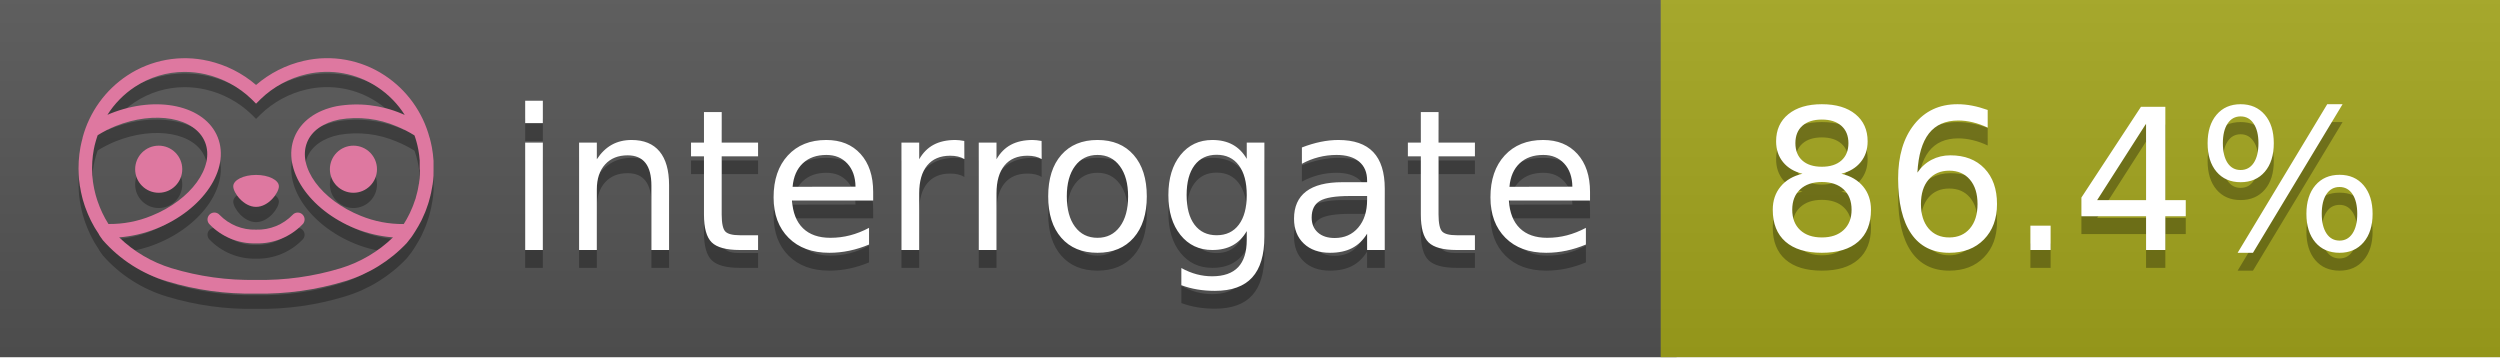
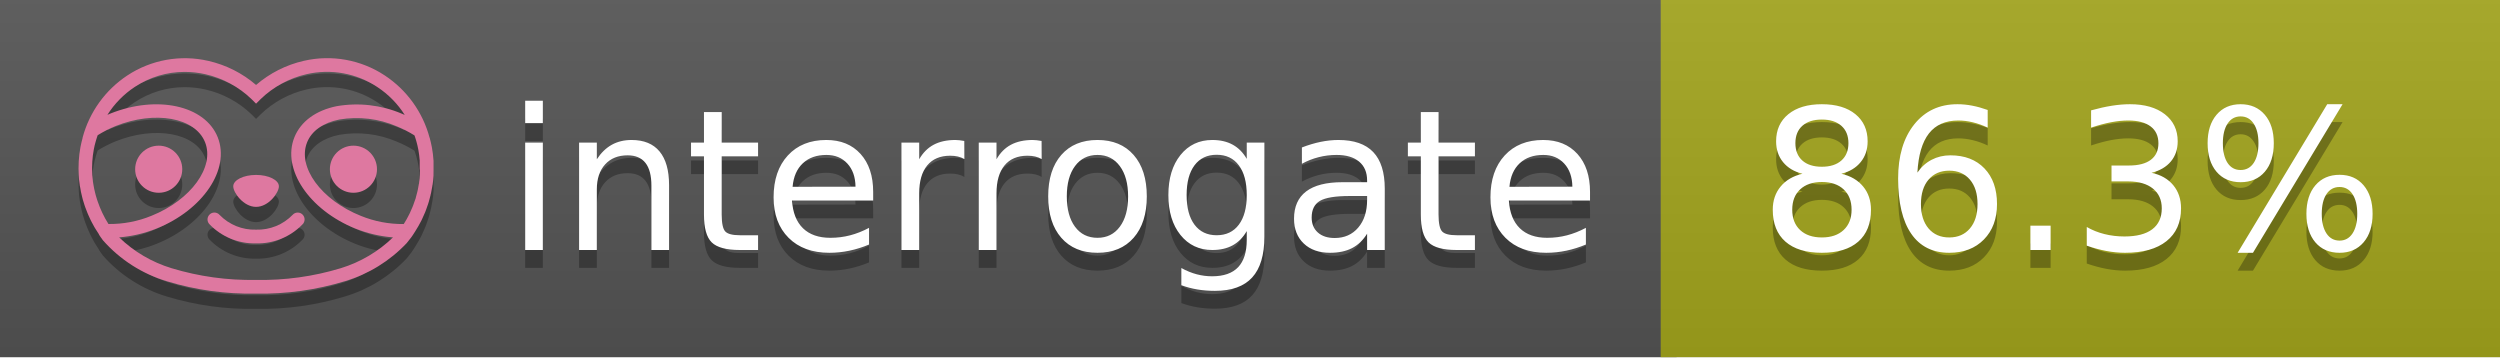
<svg xmlns="http://www.w3.org/2000/svg" width="140" height="20" viewBox="0 0 140 20" version="1.1" xml:space="preserve" style="fill-rule:evenodd;clip-rule:evenodd;stroke-linejoin:round;stroke-miterlimit:2;">
  <g transform="matrix(1,0,0,1,22,0)">
    <g id="backgrounds" transform="matrix(1.32789,0,0,1,-22.3892,0)">
      <rect x="0" y="0" width="71" height="20" style="fill:rgb(85,85,85);" />
    </g>
    <rect x="71" y="0" width="47" height="20" data-interrogate="color" style="fill:#a4a61d" />
    <g transform="matrix(1.19746,0,0,1,-22.3744,-4.85723e-16)">
      <rect x="0" y="0" width="118" height="20" style="fill:url(#_Linear1);" />
    </g>
  </g>
  <g fill="#fff" text-anchor="middle" font-family="DejaVu Sans,Verdana,Geneva,sans-serif" font-size="110">
    <text x="590" y="150" fill="#010101" fill-opacity=".3" transform="scale(.1)" textLength="610">interrogate</text>
    <text x="590" y="140" transform="scale(.1)" textLength="610">interrogate</text>
-     <text x="1160" y="150" fill="#010101" fill-opacity=".3" transform="scale(.1)" textLength="370" data-interrogate="result">86.4%</text>
-     <text x="1160" y="140" transform="scale(.1)" textLength="370" data-interrogate="result">86.4%</text>
+     <text x="1160" y="150" fill="#010101" fill-opacity=".3" transform="scale(.1)" textLength="370" data-interrogate="result">86.3%</text>
+     <text x="1160" y="140" transform="scale(.1)" textLength="370" data-interrogate="result">86.3%</text>
  </g>
  <g id="logo-shadow" transform="matrix(0.854876,0,0,0.854876,-6.73514,1.732)">
    <g transform="matrix(0.299012,0,0,0.299012,9.70229,-6.68582)">
      <path d="M50,64.25C52.76,64.25 55,61.13 55,59.75C55,58.37 52.76,57.25 50,57.25C47.24,57.25 45,58.37 45,59.75C45,61.13 47.24,64.25 50,64.25Z" style="fill:rgb(1,1,1);fill-opacity:0.3;fill-rule:nonzero;" />
    </g>
    <g transform="matrix(0.299012,0,0,0.299012,9.70229,-6.68582)">
      <path d="M88,49.05C86.506,43.475 83.018,38.638 78.2,35.46C72.969,32.002 66.539,30.844 60.43,32.26C56.576,33.145 52.995,34.958 50,37.54C46.998,34.958 43.411,33.149 39.55,32.27C33.441,30.853 27.011,32.011 21.78,35.47C16.97,38.652 13.489,43.489 12,49.06L12,49.13C11.82,49.79 11.66,50.46 11.53,51.13C11.146,53.207 11.021,55.323 11.16,57.43C11.16,58.03 11.26,58.63 11.34,59.23C11.34,59.51 11.43,59.79 11.48,60.07C11.53,60.35 11.58,60.68 11.64,60.98C11.7,61.28 11.8,61.69 11.89,62.05C11.98,62.41 11.99,62.47 12.05,62.68C12.16,63.07 12.28,63.46 12.41,63.84L12.58,64.34C12.72,64.74 12.88,65.14 13.04,65.53L13.23,65.98C13.403,66.373 13.583,66.767 13.77,67.16L13.99,67.59C14.19,67.97 14.39,68.35 14.61,68.73L14.87,69.15C15.1,69.52 15.33,69.89 15.58,70.26L15.58,70.32L15.99,70.93C16.14,71.14 16.29,71.36 16.45,71.57C20.206,75.83 25.086,78.95 30.53,80.57C36.839,82.48 43.41,83.385 50,83.25C56.599,83.374 63.177,82.456 69.49,80.53C74.644,78.978 79.303,76.102 83,72.19C83.34,71.78 83.65,71.35 84,70.92L84.18,70.66L84.33,70.44L84.41,70.32C84.55,70.12 84.67,69.9 84.81,69.7C85.07,69.3 85.32,68.89 85.55,68.48C85.78,68.07 86.02,67.65 86.23,67.22C86.31,67.05 86.39,66.88 86.47,66.7C86.67,66.28 86.85,65.87 87.03,65.44L87.23,64.92C87.397,64.487 87.55,64.05 87.69,63.61L87.85,63.09C87.98,62.64 88.1,62.19 88.21,61.74C88.21,61.57 88.3,61.39 88.33,61.22C88.43,60.75 88.52,60.22 88.6,59.79C88.6,59.64 88.66,59.49 88.68,59.33C88.77,58.71 88.84,58.08 88.88,57.45L88.88,54.17C88.817,53.164 88.693,52.162 88.51,51.17C88.38,50.5 88.23,49.84 88.05,49.17L88,49.05ZM85.89,56.44L85.89,57.23C85.89,57.78 85.79,58.32 85.72,58.86C85.72,59.01 85.72,59.15 85.65,59.3C85.59,59.7 85.51,60.11 85.43,60.51L85.32,60.99C85.23,61.38 85.12,61.77 85.01,62.16C85.01,62.31 84.93,62.46 84.88,62.6C84.74,63.04 84.59,63.47 84.42,63.9L84.27,64.28C84.1,64.71 83.91,65.14 83.71,65.56C83.51,65.98 83.43,66.12 83.28,66.4L83.01,66.91C82.83,67.223 82.643,67.537 82.45,67.85L82.35,68.01C79.121,68.047 75.918,67.434 72.93,66.21C64.27,62.74 59,55.52 61.18,50.11C62.18,47.6 64.7,45.82 68.26,45.11C72.489,44.395 76.835,44.908 80.78,46.59C82.141,47.144 83.453,47.813 84.7,48.59C84.76,48.76 84.82,48.93 84.88,49.1C84.94,49.27 85.05,49.63 85.12,49.9C85.28,50.5 85.44,51.1 85.55,51.73C85.691,52.507 85.792,53.292 85.85,54.08L85.85,55.89C85.85,56.12 85.91,56.25 85.91,56.45L85.89,56.44ZM17.66,68C16.668,66.435 15.869,64.756 15.28,63L15.17,62.68C15.06,62.35 14.96,62.01 14.87,61.68C14.823,61.493 14.777,61.31 14.73,61.13C14.66,60.84 14.59,60.55 14.53,60.27C14.47,59.99 14.43,59.72 14.38,59.44C14.33,59.16 14.3,59 14.27,58.78C14.2,58.27 14.15,57.78 14.11,57.23L14.11,57.03C14.008,55.236 14.122,53.437 14.45,51.67C14.56,51.06 14.71,50.46 14.88,49.87C14.96,49.59 15.04,49.32 15.13,49.05C15.22,48.78 15.24,48.72 15.3,48.55C16.548,47.774 17.859,47.105 19.22,46.55C27.86,43.09 36.65,44.67 38.82,50.08C40.99,55.49 35.73,62.74 27.09,66.2C24.101,67.431 20.893,68.043 17.66,68ZM68.57,77.68C62.554,79.508 56.287,80.376 50,80.25C43.737,80.37 37.495,79.506 31.5,77.69C27.185,76.38 23.243,74.062 20,70.93C22.815,70.706 25.58,70.055 28.2,69C38.37,64.92 44.39,56 41.6,49C38.81,42 28.27,39.72 18.1,43.8L17.43,44.09C18.973,41.648 21.019,39.561 23.43,37.97C26.671,35.824 30.473,34.68 34.36,34.68C35.884,34.681 37.404,34.852 38.89,35.19C42.694,36.049 46.191,37.935 49,40.64L50,41.64L51,40.64C53.797,37.937 57.279,36.049 61.07,35.18C66.402,33.947 72.014,34.968 76.57,38C78.98,39.588 81.026,41.671 82.57,44.11L81.9,43.82C77.409,41.921 72.464,41.355 67.66,42.19C63.08,43.12 59.79,45.54 58.39,49.02C55.6,55.97 61.62,64.94 71.79,69.02C74.414,70.07 77.182,70.714 80,70.93C76.776,74.05 72.859,76.363 68.57,77.68Z" style="fill:rgb(1,1,1);fill-opacity:0.3;fill-rule:nonzero;" />
    </g>
    <g transform="matrix(0.299012,0,0,0.299012,9.70229,-6.68582)">
      <circle cx="71.33" cy="56" r="5.16" style="fill:rgb(1,1,1);fill-opacity:0.3;" />
    </g>
    <g transform="matrix(0.299012,0,0,0.299012,9.70229,-6.68582)">
      <circle cx="28.67" cy="56" r="5.16" style="fill:rgb(1,1,1);fill-opacity:0.3;" />
    </g>
    <g transform="matrix(0.299012,0,0,0.299012,9.70229,-6.68582)">
      <path d="M58,66C55.912,68.161 53.003,69.339 50,69.24C46.997,69.339 44.088,68.161 42,66C41.714,65.677 41.302,65.491 40.87,65.491C40.042,65.491 39.361,66.172 39.361,67C39.361,67.368 39.496,67.724 39.74,68C42.403,70.804 46.134,72.35 50,72.25C53.862,72.347 57.59,70.802 60.25,68C60.495,67.725 60.63,67.369 60.63,67C60.63,66.174 59.951,65.495 59.125,65.495C58.695,65.495 58.285,65.679 58,66Z" style="fill:rgb(1,1,1);fill-opacity:0.3;fill-rule:nonzero;" />
    </g>
  </g>
  <g id="logo-pink" transform="matrix(0.854876,0,0,0.854876,-6.73514,0.877124)">
    <g transform="matrix(0.299012,0,0,0.299012,9.70229,-6.68582)">
      <path d="M50,64.25C52.76,64.25 55,61.13 55,59.75C55,58.37 52.76,57.25 50,57.25C47.24,57.25 45,58.37 45,59.75C45,61.13 47.24,64.25 50,64.25Z" style="fill:rgb(222,120,160);fill-rule:nonzero;" />
    </g>
    <g transform="matrix(0.299012,0,0,0.299012,9.70229,-6.68582)">
      <path d="M88,49.05C86.506,43.475 83.018,38.638 78.2,35.46C72.969,32.002 66.539,30.844 60.43,32.26C56.576,33.145 52.995,34.958 50,37.54C46.998,34.958 43.411,33.149 39.55,32.27C33.441,30.853 27.011,32.011 21.78,35.47C16.97,38.652 13.489,43.489 12,49.06L12,49.13C11.82,49.79 11.66,50.46 11.53,51.13C11.146,53.207 11.021,55.323 11.16,57.43C11.16,58.03 11.26,58.63 11.34,59.23C11.34,59.51 11.43,59.79 11.48,60.07C11.53,60.35 11.58,60.68 11.64,60.98C11.7,61.28 11.8,61.69 11.89,62.05C11.98,62.41 11.99,62.47 12.05,62.68C12.16,63.07 12.28,63.46 12.41,63.84L12.58,64.34C12.72,64.74 12.88,65.14 13.04,65.53L13.23,65.98C13.403,66.373 13.583,66.767 13.77,67.16L13.99,67.59C14.19,67.97 14.39,68.35 14.61,68.73L14.87,69.15C15.1,69.52 15.33,69.89 15.58,70.26L15.58,70.32L15.99,70.93C16.14,71.14 16.29,71.36 16.45,71.57C20.206,75.83 25.086,78.95 30.53,80.57C36.839,82.48 43.41,83.385 50,83.25C56.599,83.374 63.177,82.456 69.49,80.53C74.644,78.978 79.303,76.102 83,72.19C83.34,71.78 83.65,71.35 84,70.92L84.18,70.66L84.33,70.44L84.41,70.32C84.55,70.12 84.67,69.9 84.81,69.7C85.07,69.3 85.32,68.89 85.55,68.48C85.78,68.07 86.02,67.65 86.23,67.22C86.31,67.05 86.39,66.88 86.47,66.7C86.67,66.28 86.85,65.87 87.03,65.44L87.23,64.92C87.397,64.487 87.55,64.05 87.69,63.61L87.85,63.09C87.98,62.64 88.1,62.19 88.21,61.74C88.21,61.57 88.3,61.39 88.33,61.22C88.43,60.75 88.52,60.22 88.6,59.79C88.6,59.64 88.66,59.49 88.68,59.33C88.77,58.71 88.84,58.08 88.88,57.45L88.88,54.17C88.817,53.164 88.693,52.162 88.51,51.17C88.38,50.5 88.23,49.84 88.05,49.17L88,49.05ZM85.89,56.44L85.89,57.23C85.89,57.78 85.79,58.32 85.72,58.86C85.72,59.01 85.72,59.15 85.65,59.3C85.59,59.7 85.51,60.11 85.43,60.51L85.32,60.99C85.23,61.38 85.12,61.77 85.01,62.16C85.01,62.31 84.93,62.46 84.88,62.6C84.74,63.04 84.59,63.47 84.42,63.9L84.27,64.28C84.1,64.71 83.91,65.14 83.71,65.56C83.51,65.98 83.43,66.12 83.28,66.4L83.01,66.91C82.83,67.223 82.643,67.537 82.45,67.85L82.35,68.01C79.121,68.047 75.918,67.434 72.93,66.21C64.27,62.74 59,55.52 61.18,50.11C62.18,47.6 64.7,45.82 68.26,45.11C72.489,44.395 76.835,44.908 80.78,46.59C82.141,47.144 83.453,47.813 84.7,48.59C84.76,48.76 84.82,48.93 84.88,49.1C84.94,49.27 85.05,49.63 85.12,49.9C85.28,50.5 85.44,51.1 85.55,51.73C85.691,52.507 85.792,53.292 85.85,54.08L85.85,55.89C85.85,56.12 85.91,56.25 85.91,56.45L85.89,56.44ZM17.66,68C16.668,66.435 15.869,64.756 15.28,63L15.17,62.68C15.06,62.35 14.96,62.01 14.87,61.68C14.823,61.493 14.777,61.31 14.73,61.13C14.66,60.84 14.59,60.55 14.53,60.27C14.47,59.99 14.43,59.72 14.38,59.44C14.33,59.16 14.3,59 14.27,58.78C14.2,58.27 14.15,57.78 14.11,57.23L14.11,57.03C14.008,55.236 14.122,53.437 14.45,51.67C14.56,51.06 14.71,50.46 14.88,49.87C14.96,49.59 15.04,49.32 15.13,49.05C15.22,48.78 15.24,48.72 15.3,48.55C16.548,47.774 17.859,47.105 19.22,46.55C27.86,43.09 36.65,44.67 38.82,50.08C40.99,55.49 35.73,62.74 27.09,66.2C24.101,67.431 20.893,68.043 17.66,68ZM68.57,77.68C62.554,79.508 56.287,80.376 50,80.25C43.737,80.37 37.495,79.506 31.5,77.69C27.185,76.38 23.243,74.062 20,70.93C22.815,70.706 25.58,70.055 28.2,69C38.37,64.92 44.39,56 41.6,49C38.81,42 28.27,39.72 18.1,43.8L17.43,44.09C18.973,41.648 21.019,39.561 23.43,37.97C26.671,35.824 30.473,34.68 34.36,34.68C35.884,34.681 37.404,34.852 38.89,35.19C42.694,36.049 46.191,37.935 49,40.64L50,41.64L51,40.64C53.797,37.937 57.279,36.049 61.07,35.18C66.402,33.947 72.014,34.968 76.57,38C78.98,39.588 81.026,41.671 82.57,44.11L81.9,43.82C77.409,41.921 72.464,41.355 67.66,42.19C63.08,43.12 59.79,45.54 58.39,49.02C55.6,55.97 61.62,64.94 71.79,69.02C74.414,70.07 77.182,70.714 80,70.93C76.776,74.05 72.859,76.363 68.57,77.68Z" style="fill:rgb(222,120,160);fill-rule:nonzero;" />
    </g>
    <g transform="matrix(0.299012,0,0,0.299012,9.70229,-6.68582)">
      <circle cx="71.33" cy="56" r="5.16" style="fill:rgb(222,120,160);" />
    </g>
    <g transform="matrix(0.299012,0,0,0.299012,9.70229,-6.68582)">
      <circle cx="28.67" cy="56" r="5.16" style="fill:rgb(222,120,160);" />
    </g>
    <g transform="matrix(0.299012,0,0,0.299012,9.70229,-6.68582)">
      <path d="M58,66C55.912,68.161 53.003,69.339 50,69.24C46.997,69.339 44.088,68.161 42,66C41.714,65.677 41.302,65.491 40.87,65.491C40.042,65.491 39.361,66.172 39.361,67C39.361,67.368 39.496,67.724 39.74,68C42.403,70.804 46.134,72.35 50,72.25C53.862,72.347 57.59,70.802 60.25,68C60.495,67.725 60.63,67.369 60.63,67C60.63,66.174 59.951,65.495 59.125,65.495C58.695,65.495 58.285,65.679 58,66Z" style="fill:rgb(222,120,160);fill-rule:nonzero;" />
    </g>
  </g>
  <defs>
    <linearGradient id="_Linear1" x1="0" y1="0" x2="1" y2="0" gradientUnits="userSpaceOnUse" gradientTransform="matrix(1.22465e-15,20,-20,1.22465e-15,0,0)">
      <stop offset="0" style="stop-color:rgb(187,187,187);stop-opacity:0.1" />
      <stop offset="1" style="stop-color:black;stop-opacity:0.1" />
    </linearGradient>
  </defs>
</svg>
